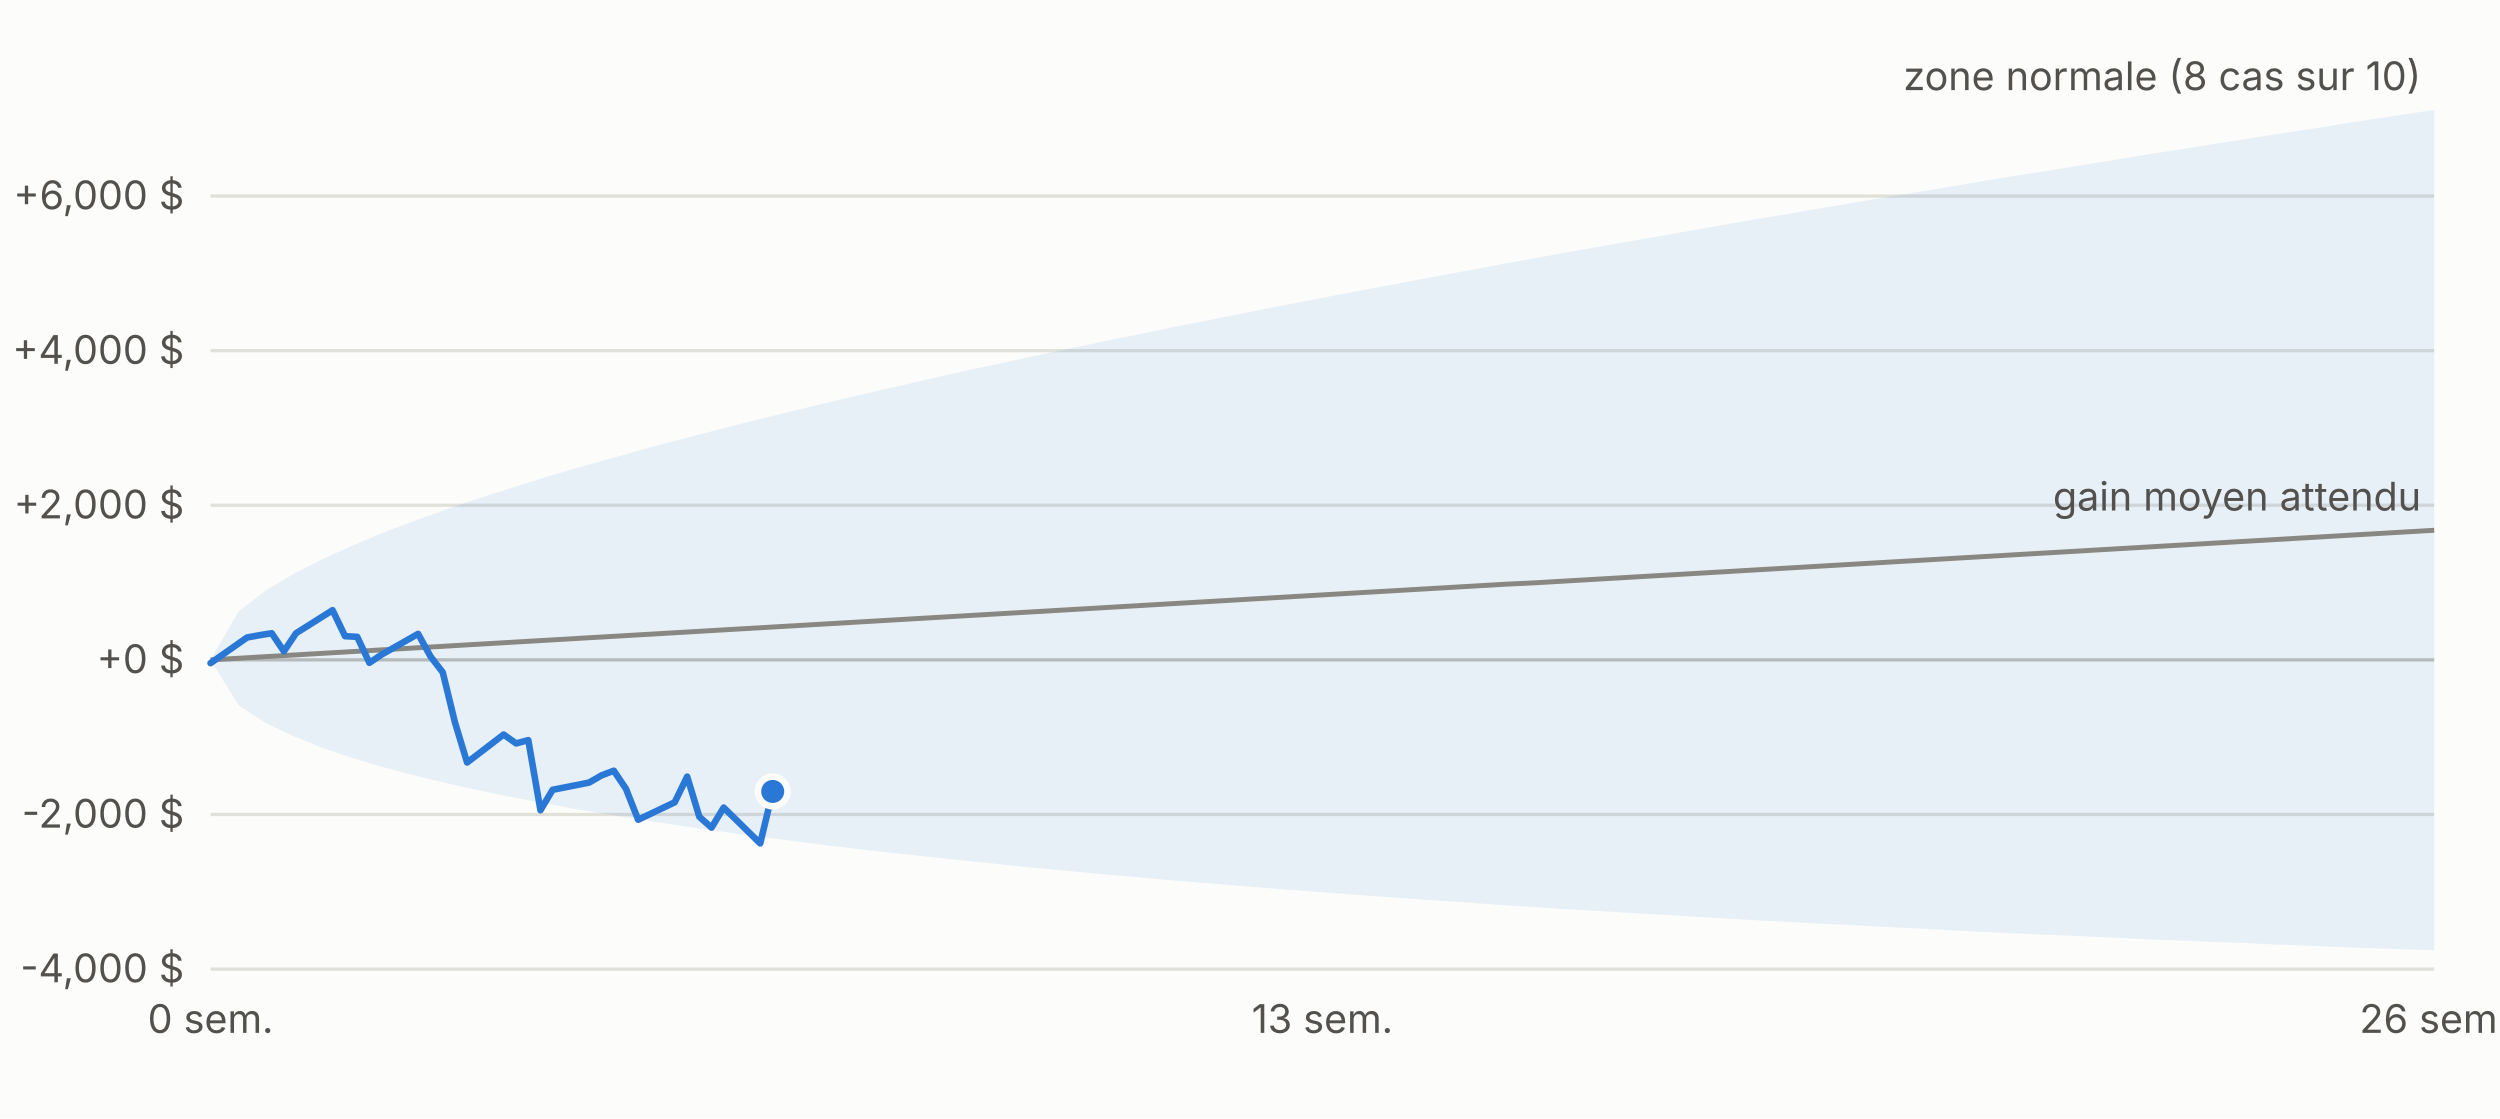
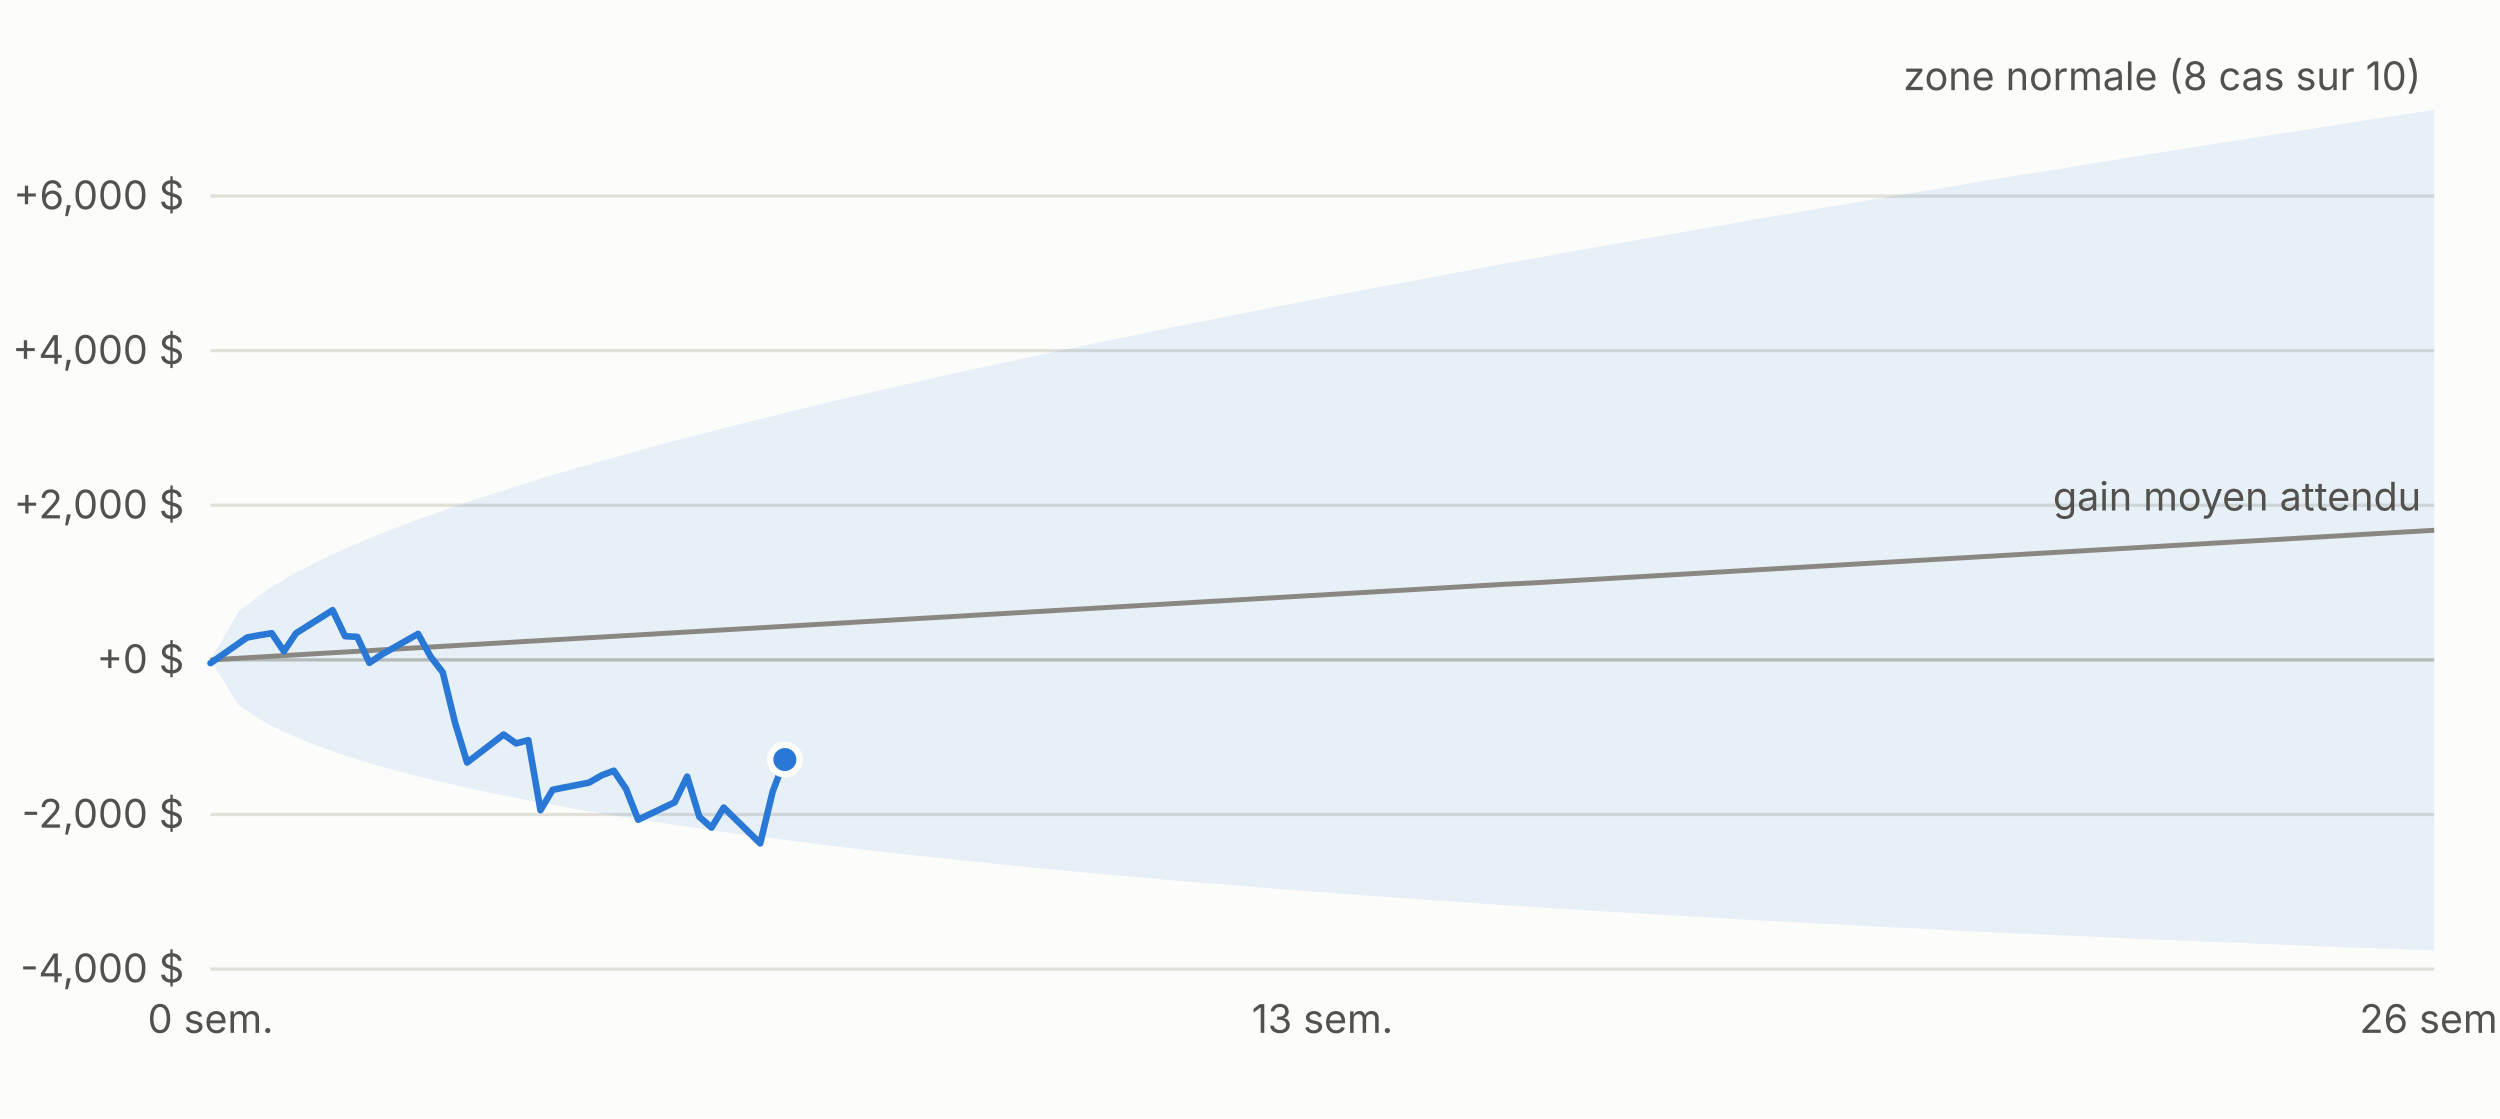
<svg xmlns="http://www.w3.org/2000/svg" viewBox="0 0 760 340" width="760" height="340" font-family="-apple-system,Segoe UI,sans-serif" font-size="12">
  <rect width="760" height="340" fill="#fcfcfb" />
  <line x1="64" x2="740" y1="294.6" y2="294.6" stroke="#e1e0d9" />
  <text x="56" y="298.6" text-anchor="end" fill="#52514e">-4,000 $</text>
  <line x1="64" x2="740" y1="247.6" y2="247.6" stroke="#e1e0d9" />
  <text x="56" y="251.6" text-anchor="end" fill="#52514e">-2,000 $</text>
  <line x1="64" x2="740" y1="200.6" y2="200.6" stroke="#c3c2b7" />
  <text x="56" y="204.6" text-anchor="end" fill="#52514e">+0 $</text>
  <line x1="64" x2="740" y1="153.6" y2="153.6" stroke="#e1e0d9" />
  <text x="56" y="157.6" text-anchor="end" fill="#52514e">+2,000 $</text>
  <line x1="64" x2="740" y1="106.6" y2="106.6" stroke="#e1e0d9" />
  <text x="56" y="110.6" text-anchor="end" fill="#52514e">+4,000 $</text>
  <line x1="64" x2="740" y1="59.6" y2="59.6" stroke="#e1e0d9" />
  <text x="56" y="63.6" text-anchor="end" fill="#52514e">+6,000 $</text>
  <text x="64.0" y="314" text-anchor="middle" fill="#52514e">0 sem.</text>
  <text x="402.0" y="314" text-anchor="middle" fill="#52514e">13 sem.</text>
  <text x="740.0" y="314" text-anchor="middle" fill="#52514e">26 sem.</text>
  <polygon points="64.0,200.6 72.6,185.8 81.1,179.3 89.7,174.2 98.2,169.9 106.8,166.0 115.3,162.4 123.9,159.1 132.5,156.0 141.0,153.0 149.6,150.2 158.1,147.5 166.7,144.8 175.2,142.3 183.8,139.9 192.4,137.5 200.9,135.1 209.5,132.9 218.0,130.7 226.6,128.5 235.1,126.4 243.7,124.3 252.3,122.2 260.8,120.2 269.4,118.2 277.9,116.3 286.5,114.3 295.0,112.4 303.6,110.6 312.2,108.7 320.7,106.9 329.3,105.1 337.8,103.3 346.4,101.6 354.9,99.8 363.5,98.1 372.1,96.4 380.6,94.7 389.2,93.0 397.7,91.4 406.3,89.7 414.8,88.1 423.4,86.5 431.9,84.9 440.5,83.3 449.1,81.7 457.6,80.1 466.2,78.6 474.7,77.0 483.3,75.5 491.8,74.0 500.4,72.5 509.0,71.0 517.5,69.5 526.1,68.0 534.6,66.5 543.2,65.1 551.7,63.6 560.3,62.2 568.9,60.7 577.4,59.3 586.0,57.9 594.5,56.5 603.1,55.0 611.6,53.6 620.2,52.3 628.8,50.9 637.3,49.5 645.9,48.1 654.4,46.7 663.0,45.4 671.5,44.0 680.1,42.7 688.7,41.3 697.2,40.0 705.8,38.7 714.3,37.3 722.9,36.0 731.4,34.7 740.0,33.4 740.0,288.9 731.4,288.6 722.9,288.3 714.3,288.0 705.8,287.7 697.2,287.3 688.7,287.0 680.1,286.6 671.5,286.3 663.0,285.9 654.4,285.6 645.9,285.2 637.3,284.8 628.8,284.4 620.2,284.1 611.6,283.7 603.1,283.3 594.5,282.9 586.0,282.4 577.4,282.0 568.9,281.6 560.3,281.1 551.7,280.7 543.2,280.2 534.6,279.8 526.1,279.3 517.5,278.8 509.0,278.3 500.4,277.8 491.8,277.3 483.3,276.8 474.7,276.3 466.2,275.7 457.6,275.2 449.1,274.6 440.5,274.0 431.9,273.4 423.4,272.8 414.8,272.2 406.3,271.6 397.7,270.9 389.2,270.3 380.6,269.6 372.1,268.9 363.5,268.2 354.9,267.5 346.4,266.7 337.8,266.0 329.3,265.2 320.7,264.4 312.2,263.6 303.6,262.7 295.0,261.8 286.5,260.9 277.9,260.0 269.4,259.1 260.8,258.1 252.3,257.1 243.7,256.0 235.1,254.9 226.6,253.8 218.0,252.6 209.5,251.4 200.9,250.1 192.4,248.8 183.8,247.4 175.2,246.0 166.7,244.4 158.1,242.8 149.6,241.1 141.0,239.3 132.5,237.3 123.9,235.2 115.3,232.9 106.8,230.3 98.2,227.4 89.7,224.0 81.1,220.0 72.6,214.5 64.0,200.6" fill="#2a78d6" fill-opacity="0.10" />
  <polyline fill="none" stroke="#898781" stroke-width="1.5" points="64.0,200.6 72.6,200.1 81.1,199.6 89.7,199.1 98.2,198.6 106.8,198.1 115.3,197.6 123.9,197.1 132.5,196.6 141.0,196.1 149.6,195.6 158.1,195.1 166.7,194.6 175.2,194.1 183.8,193.6 192.4,193.1 200.9,192.6 209.5,192.1 218.0,191.6 226.6,191.1 235.1,190.6 243.7,190.1 252.3,189.6 260.8,189.1 269.4,188.6 277.9,188.1 286.5,187.6 295.0,187.1 303.6,186.6 312.2,186.1 320.7,185.6 329.3,185.1 337.8,184.6 346.4,184.1 354.9,183.6 363.5,183.1 372.1,182.6 380.6,182.1 389.2,181.6 397.7,181.1 406.3,180.6 414.8,180.1 423.4,179.6 431.9,179.1 440.5,178.6 449.1,178.1 457.6,177.6 466.2,177.2 474.7,176.7 483.3,176.2 491.8,175.7 500.4,175.2 509.0,174.7 517.5,174.2 526.1,173.7 534.6,173.2 543.2,172.7 551.7,172.2 560.3,171.7 568.9,171.2 577.4,170.7 586.0,170.2 594.5,169.7 603.1,169.2 611.6,168.7 620.2,168.2 628.8,167.7 637.3,167.2 645.9,166.7 654.4,166.2 663.0,165.7 671.5,165.2 680.1,164.7 688.7,164.2 697.2,163.7 705.8,163.2 714.3,162.7 722.9,162.2 731.4,161.7 740.0,161.2" />
-   <polyline fill="none" stroke="#2a78d6" stroke-width="2" stroke-linejoin="round" stroke-linecap="round" points="64.0,201.6 75.1,193.8 78.9,193.1 82.6,192.5 86.3,198.0 90.0,192.5 101.1,185.5 104.9,193.4 108.6,193.6 112.3,201.5 116.0,199.0 127.1,192.7 130.9,199.6 134.6,204.4 138.3,219.6 142.0,231.8 153.1,223.3 156.9,226.0 160.6,225.0 164.3,246.3 168.0,240.1 179.1,237.9 182.9,235.7 186.6,234.3 190.3,239.8 194.0,249.2 205.1,243.9 208.9,236.1 212.6,248.3 216.3,251.6 220.0,245.5 231.1,256.4 234.9,240.6" />
-   <circle cx="234.9" cy="240.6" r="4.5" fill="#2a78d6" stroke="#fcfcfb" stroke-width="2" />
+   <polyline fill="none" stroke="#2a78d6" stroke-width="2" stroke-linejoin="round" stroke-linecap="round" points="64.0,201.6 75.1,193.8 78.9,193.1 82.6,192.5 86.3,198.0 90.0,192.5 101.1,185.5 104.9,193.4 108.6,193.6 112.3,201.5 116.0,199.0 127.1,192.7 130.9,199.6 134.6,204.4 138.3,219.6 142.0,231.8 153.1,223.3 156.9,226.0 160.6,225.0 164.3,246.3 168.0,240.1 179.1,237.9 182.9,235.7 186.6,234.3 190.3,239.8 194.0,249.2 205.1,243.9 208.9,236.1 212.6,248.3 216.3,251.6 220.0,245.5 231.1,256.4 234.9,240.6 238.6,230.9" />
+   <circle cx="238.6" cy="230.9" r="4.5" fill="#2a78d6" stroke="#fcfcfb" stroke-width="2" />
  <text x="736.0" y="27.4" text-anchor="end" fill="#52514e">zone normale (8 cas sur 10)</text>
  <text x="736.0" y="155.2" text-anchor="end" fill="#52514e">gain moyen attendu</text>
</svg>
